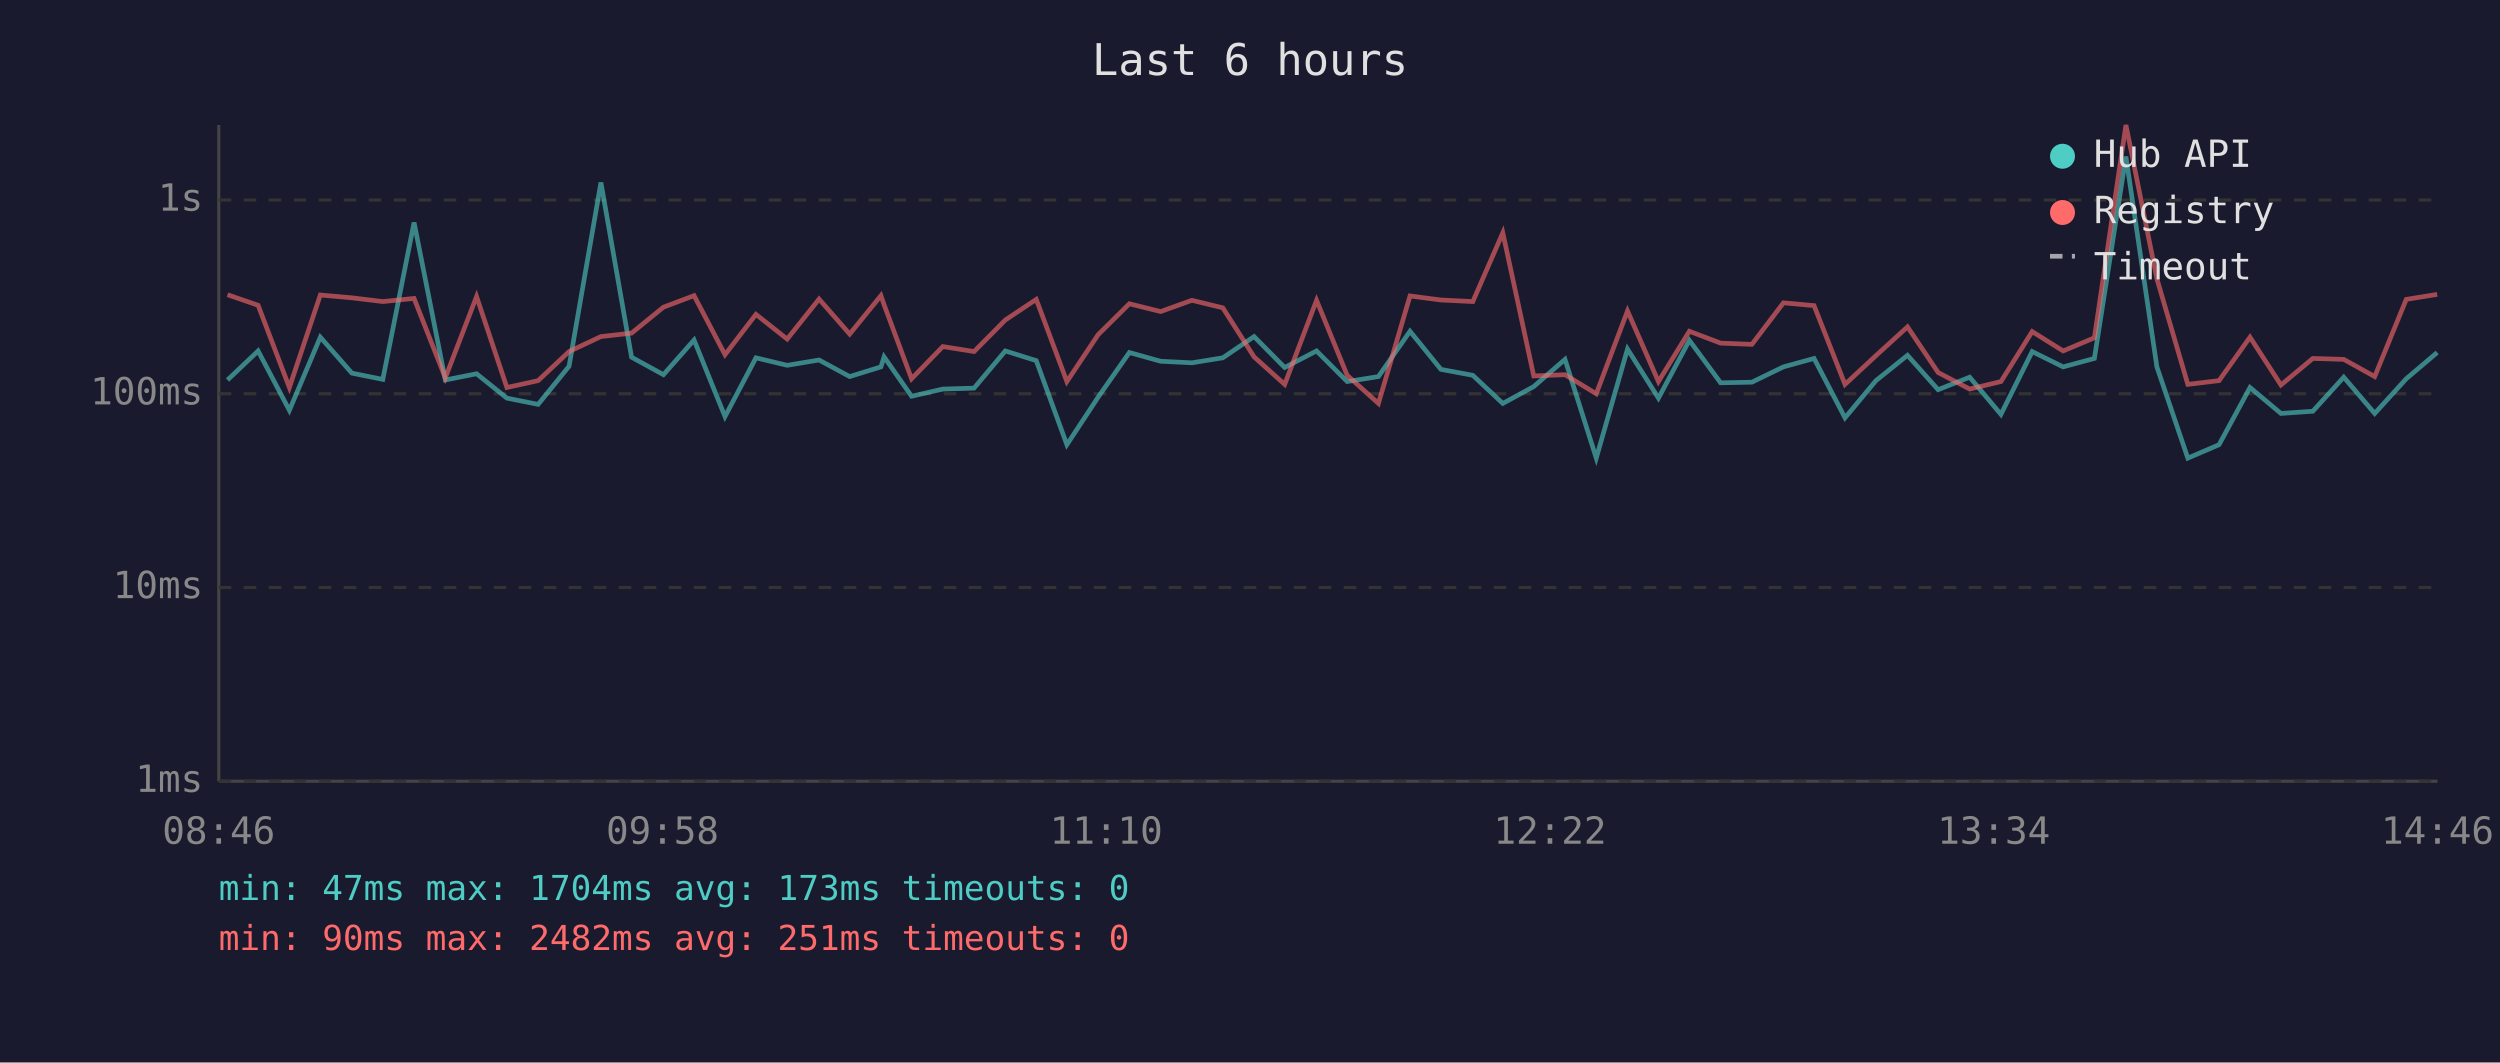
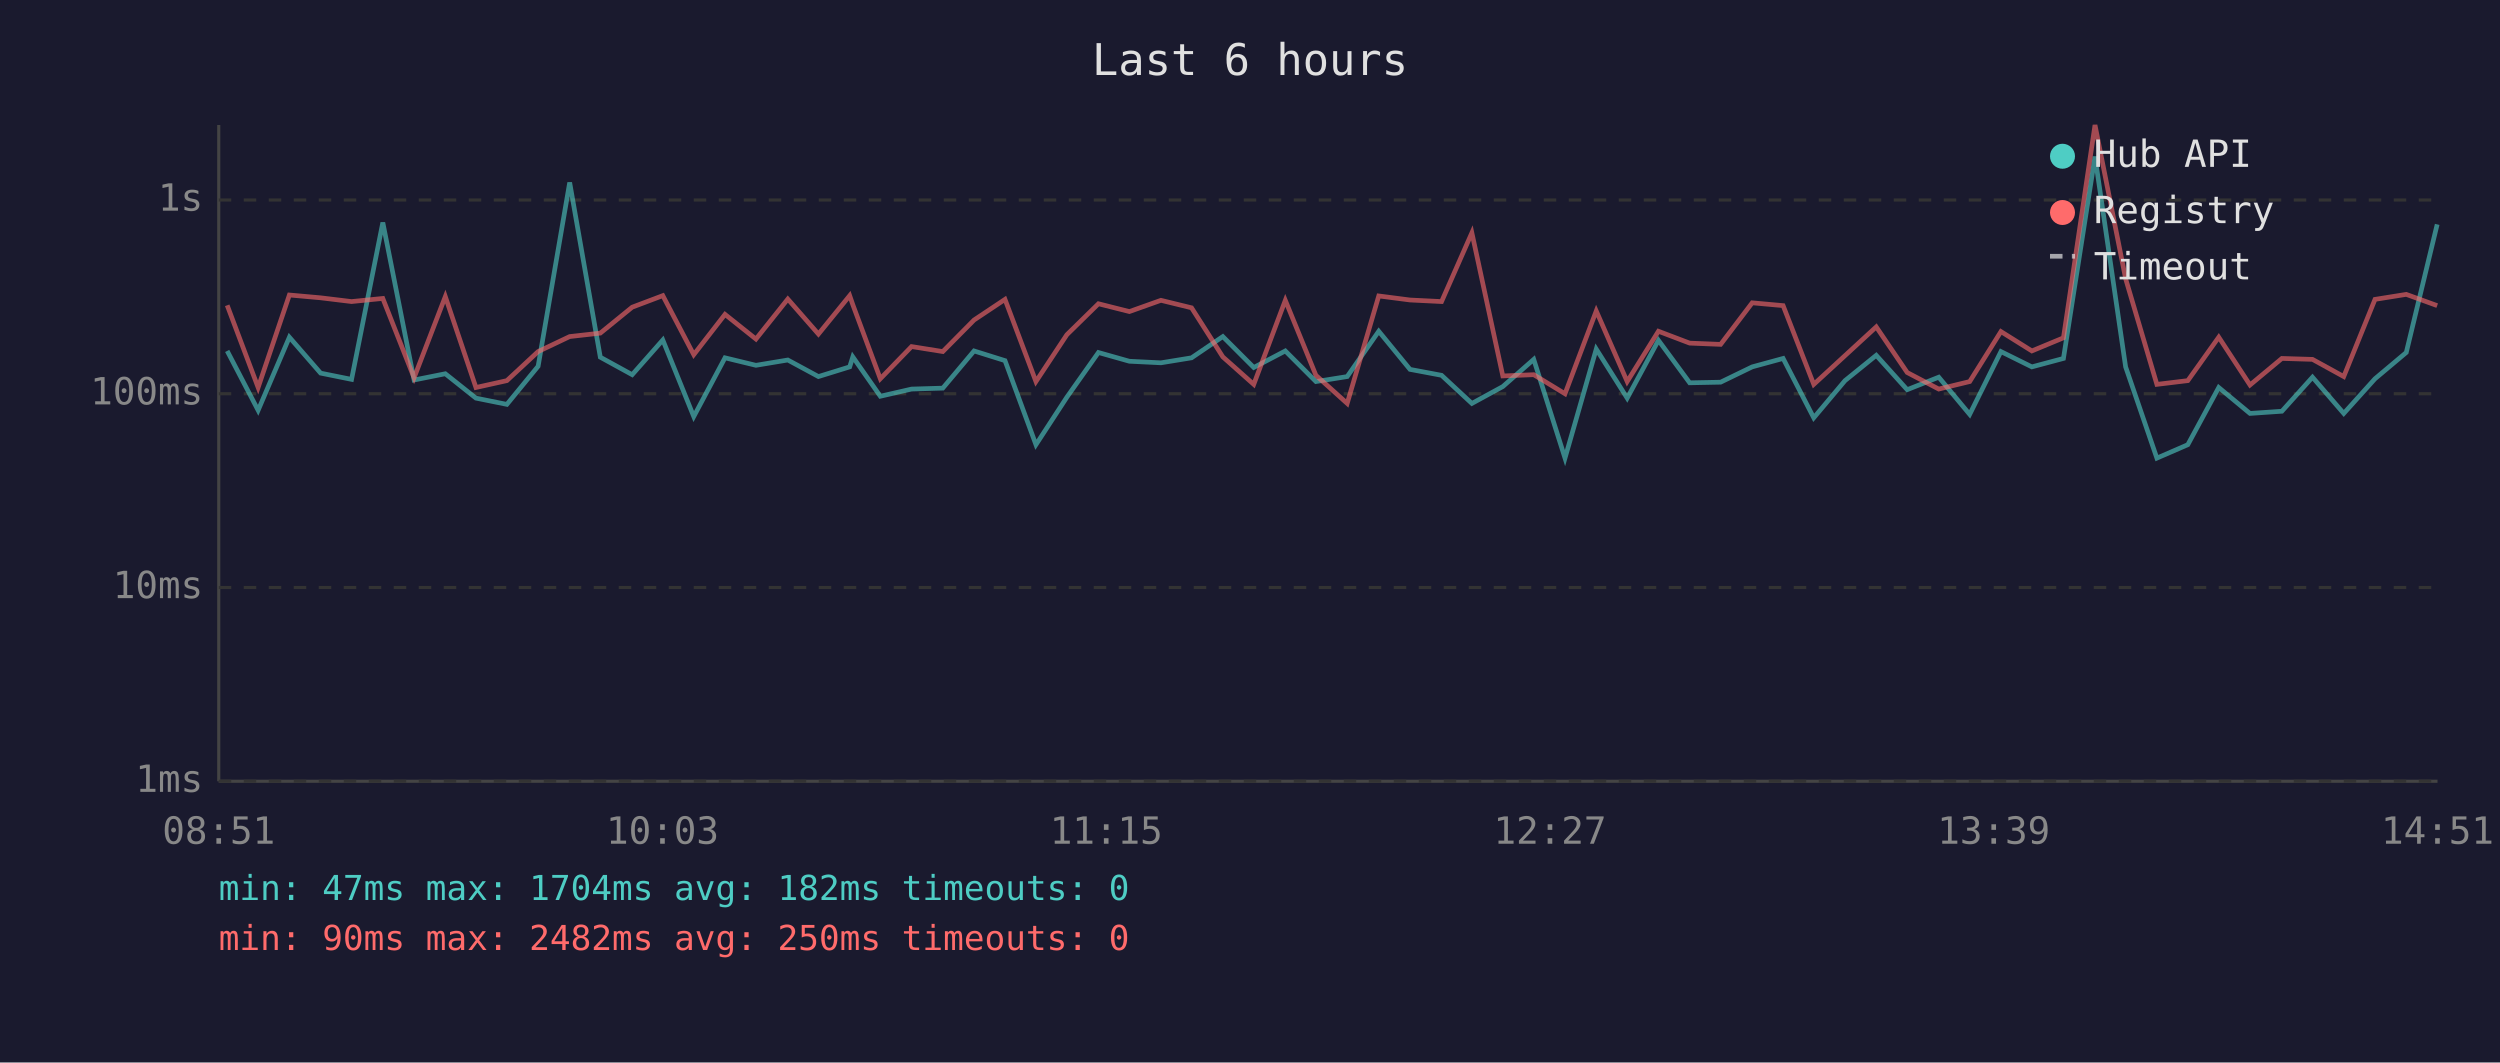
<svg xmlns="http://www.w3.org/2000/svg" viewBox="0 0 800 340" font-family="monospace" font-size="12">
  <rect width="800" height="340" fill="#1a1a2e" />
  <text x="400" y="24" fill="#e0e0e0" font-size="14" text-anchor="middle">Last 6 hours</text>
  <line x1="70" y1="40" x2="70" y2="250" stroke="#444" stroke-width="1" />
  <line x1="70" y1="250" x2="780" y2="250" stroke="#444" stroke-width="1" />
  <line x1="70" y1="250" x2="780" y2="250" stroke="#333" stroke-width="1" stroke-dasharray="4" />
  <text x="65" y="250" fill="#888" text-anchor="end" dominant-baseline="middle">1ms</text>
  <line x1="70" y1="188" x2="780" y2="188" stroke="#333" stroke-width="1" stroke-dasharray="4" />
  <text x="65" y="188" fill="#888" text-anchor="end" dominant-baseline="middle">10ms</text>
  <line x1="70" y1="126" x2="780" y2="126" stroke="#333" stroke-width="1" stroke-dasharray="4" />
  <text x="65" y="126" fill="#888" text-anchor="end" dominant-baseline="middle">100ms</text>
  <line x1="70" y1="64" x2="780" y2="64" stroke="#333" stroke-width="1" stroke-dasharray="4" />
  <text x="65" y="64" fill="#888" text-anchor="end" dominant-baseline="middle">1s</text>
-   <text x="70" y="270" fill="#888" text-anchor="middle">08:46</text>
-   <text x="212" y="270" fill="#888" text-anchor="middle">09:58</text>
-   <text x="354" y="270" fill="#888" text-anchor="middle">11:10</text>
-   <text x="496" y="270" fill="#888" text-anchor="middle">12:22</text>
-   <text x="638" y="270" fill="#888" text-anchor="middle">13:34</text>
-   <text x="780" y="270" fill="#888" text-anchor="middle">14:46</text>
-   <polyline points="72.8,121.6 82.6,112.3 92.6,131.3 102.5,107.9 112.6,119.4 122.5,121.4 132.5,71.2 142.5,121.6 152.5,119.6 162.2,127.4 172.2,129.4 182.1,117.2 192.3,58.4 202.1,114.3 212.3,119.9 222.1,108.8 232.0,133.3 241.9,114.5 251.9,116.9 262.1,115.2 271.9,120.5 281.9,117.4 282.9,114.2 291.7,126.8 301.7,124.5 311.7,124.2 321.7,112.3 331.6,115.4 341.4,142.3 351.4,127.1 361.4,112.8 371.4,115.6 381.4,116.1 391.3,114.5 401.3,107.7 411.1,117.6 421.3,112.3 431.1,122.1 441.1,120.5 451.2,106.0 461.1,118.2 471.3,120.1 480.9,129.1 490.8,123.7 500.8,115.0 510.8,146.6 520.8,111.7 530.7,127.4 540.6,108.9 550.6,122.5 560.6,122.3 570.7,117.4 580.5,114.7 590.4,133.7 600.3,121.8 610.4,113.7 620.2,124.7 630.3,120.7 640.3,132.6 650.3,112.5 660.2,117.4 670.2,114.7 680.3,50.1 690.2,117.4 700.1,146.6 710.1,142.3 720.0,124.0 729.9,132.3 740.1,131.6 750.0,120.7 759.9,132.3 770.0,121.2 779.9,112.8" fill="none" stroke="#4ecdc4" stroke-width="1.5" opacity="0.6" />
-   <polyline points="72.8,94.3 82.6,97.7 92.6,124.0 102.5,94.4 112.6,95.3 122.5,96.5 132.5,95.5 142.5,120.9 152.5,94.9 162.2,124.0 172.2,121.8 182.1,112.5 192.3,107.7 202.1,106.6 212.3,98.3 222.1,94.6 232.0,113.5 241.9,100.6 251.9,108.5 262.1,95.7 271.9,106.9 281.9,94.6 282.9,97.5 291.7,121.2 301.7,110.9 311.7,112.5 321.7,102.4 331.6,95.8 341.4,122.1 351.4,107.1 361.4,97.2 371.4,99.7 381.4,96.1 391.3,98.5 401.3,114.2 411.1,123.0 421.3,96.1 431.1,120.1 441.1,129.1 451.2,94.7 461.1,96.0 471.3,96.5 480.9,74.5 490.8,120.3 500.8,119.9 510.8,126.0 520.8,99.5 530.7,122.1 540.6,106.0 550.6,109.8 560.6,110.2 570.7,96.9 580.5,97.8 590.4,123.0 600.3,113.8 610.4,104.6 620.2,119.2 630.3,124.5 640.3,122.1 650.3,106.1 660.2,112.3 670.2,108.1 680.3,40.0 690.2,89.2 700.1,123.0 710.1,121.8 720.0,107.9 729.9,123.2 740.1,114.7 750.0,115.0 759.9,120.5 770.0,95.8 779.9,94.2" fill="none" stroke="#ff6b6b" stroke-width="1.5" opacity="0.6" />
+   <text x="70" y="270" fill="#888" text-anchor="middle">08:51</text>
+   <text x="212" y="270" fill="#888" text-anchor="middle">10:03</text>
+   <text x="354" y="270" fill="#888" text-anchor="middle">11:15</text>
+   <text x="496" y="270" fill="#888" text-anchor="middle">12:27</text>
+   <text x="638" y="270" fill="#888" text-anchor="middle">13:39</text>
+   <text x="780" y="270" fill="#888" text-anchor="middle">14:51</text>
+   <polyline points="72.7,112.3 82.6,131.3 92.6,107.9 102.6,119.4 112.5,121.4 122.5,71.2 132.5,121.6 142.5,119.6 152.3,127.4 162.2,129.4 172.2,117.2 182.3,58.4 192.1,114.3 202.3,119.9 212.1,108.8 222.0,133.3 232.0,114.5 241.9,116.9 252.1,115.2 261.9,120.5 271.9,117.4 272.9,114.2 281.7,126.8 291.7,124.5 301.7,124.2 311.7,112.3 321.6,115.4 331.5,142.3 341.4,127.1 351.5,112.8 361.4,115.6 371.5,116.1 381.3,114.5 391.3,107.7 401.2,117.6 411.3,112.3 421.1,122.1 431.1,120.5 441.2,106.0 451.2,118.2 461.3,120.1 471.0,129.1 480.9,123.7 490.8,115.0 500.8,146.6 510.8,111.7 520.7,127.4 530.7,108.9 540.7,122.5 550.6,122.3 560.7,117.4 570.6,114.7 580.4,133.7 590.4,121.8 600.4,113.7 610.3,124.7 620.4,120.7 630.3,132.6 640.3,112.5 650.2,117.4 660.3,114.7 670.4,50.1 680.2,117.4 690.2,146.6 700.1,142.3 710.0,124.0 720.0,132.3 730.2,131.6 740.0,120.7 750.0,132.3 760.0,121.2 770.0,112.8 779.9,71.8" fill="none" stroke="#4ecdc4" stroke-width="1.5" opacity="0.6" />
+   <polyline points="72.7,97.7 82.6,124.0 92.6,94.4 102.6,95.3 112.5,96.5 122.5,95.5 132.5,120.9 142.5,94.9 152.3,124.0 162.2,121.8 172.2,112.5 182.3,107.7 192.1,106.6 202.3,98.3 212.1,94.6 222.0,113.5 232.0,100.6 241.9,108.5 252.1,95.7 261.9,106.9 271.9,94.6 272.9,97.5 281.7,121.2 291.7,110.9 301.7,112.5 311.7,102.4 321.6,95.8 331.5,122.1 341.4,107.1 351.5,97.2 361.4,99.7 371.5,96.1 381.3,98.5 391.3,114.2 401.2,123.0 411.3,96.1 421.1,120.1 431.1,129.1 441.2,94.7 451.2,96.0 461.3,96.5 471.0,74.5 480.9,120.3 490.8,119.9 500.8,126.0 510.8,99.5 520.7,122.1 530.7,106.0 540.7,109.8 550.6,110.2 560.7,96.9 570.6,97.8 580.4,123.0 590.4,113.8 600.4,104.6 610.3,119.2 620.4,124.5 630.3,122.1 640.3,106.1 650.2,112.3 660.3,108.1 670.4,40.0 680.2,89.2 690.2,123.0 700.1,121.8 710.0,107.9 720.0,123.2 730.2,114.7 740.0,115.0 750.0,120.5 760.0,95.8 770.0,94.2 779.9,97.8" fill="none" stroke="#ff6b6b" stroke-width="1.5" opacity="0.6" />
  <circle cx="660" cy="50" r="4" fill="#4ecdc4" />
  <text x="670" y="50" fill="#e0e0e0" dominant-baseline="middle">Hub API</text>
  <circle cx="660" cy="68" r="4" fill="#ff6b6b" />
  <text x="670" y="68" fill="#e0e0e0" dominant-baseline="middle">Registry</text>
  <line x1="656" y1="82" x2="664" y2="82" stroke="#e0e0e0" stroke-width="1.5" stroke-dasharray="4,3" opacity="0.7" />
  <text x="670" y="86" fill="#e0e0e0" dominant-baseline="middle">Timeout</text>
-   <text x="70" y="288" fill="#4ecdc4" font-size="11">min: 47ms  max: 1704ms  avg: 173ms  timeouts: 0</text>
-   <text x="70" y="304" fill="#ff6b6b" font-size="11">min: 90ms  max: 2482ms  avg: 251ms  timeouts: 0</text>
+   <text x="70" y="288" fill="#4ecdc4" font-size="11">min: 47ms  max: 1704ms  avg: 182ms  timeouts: 0</text>
+   <text x="70" y="304" fill="#ff6b6b" font-size="11">min: 90ms  max: 2482ms  avg: 250ms  timeouts: 0</text>
</svg>
